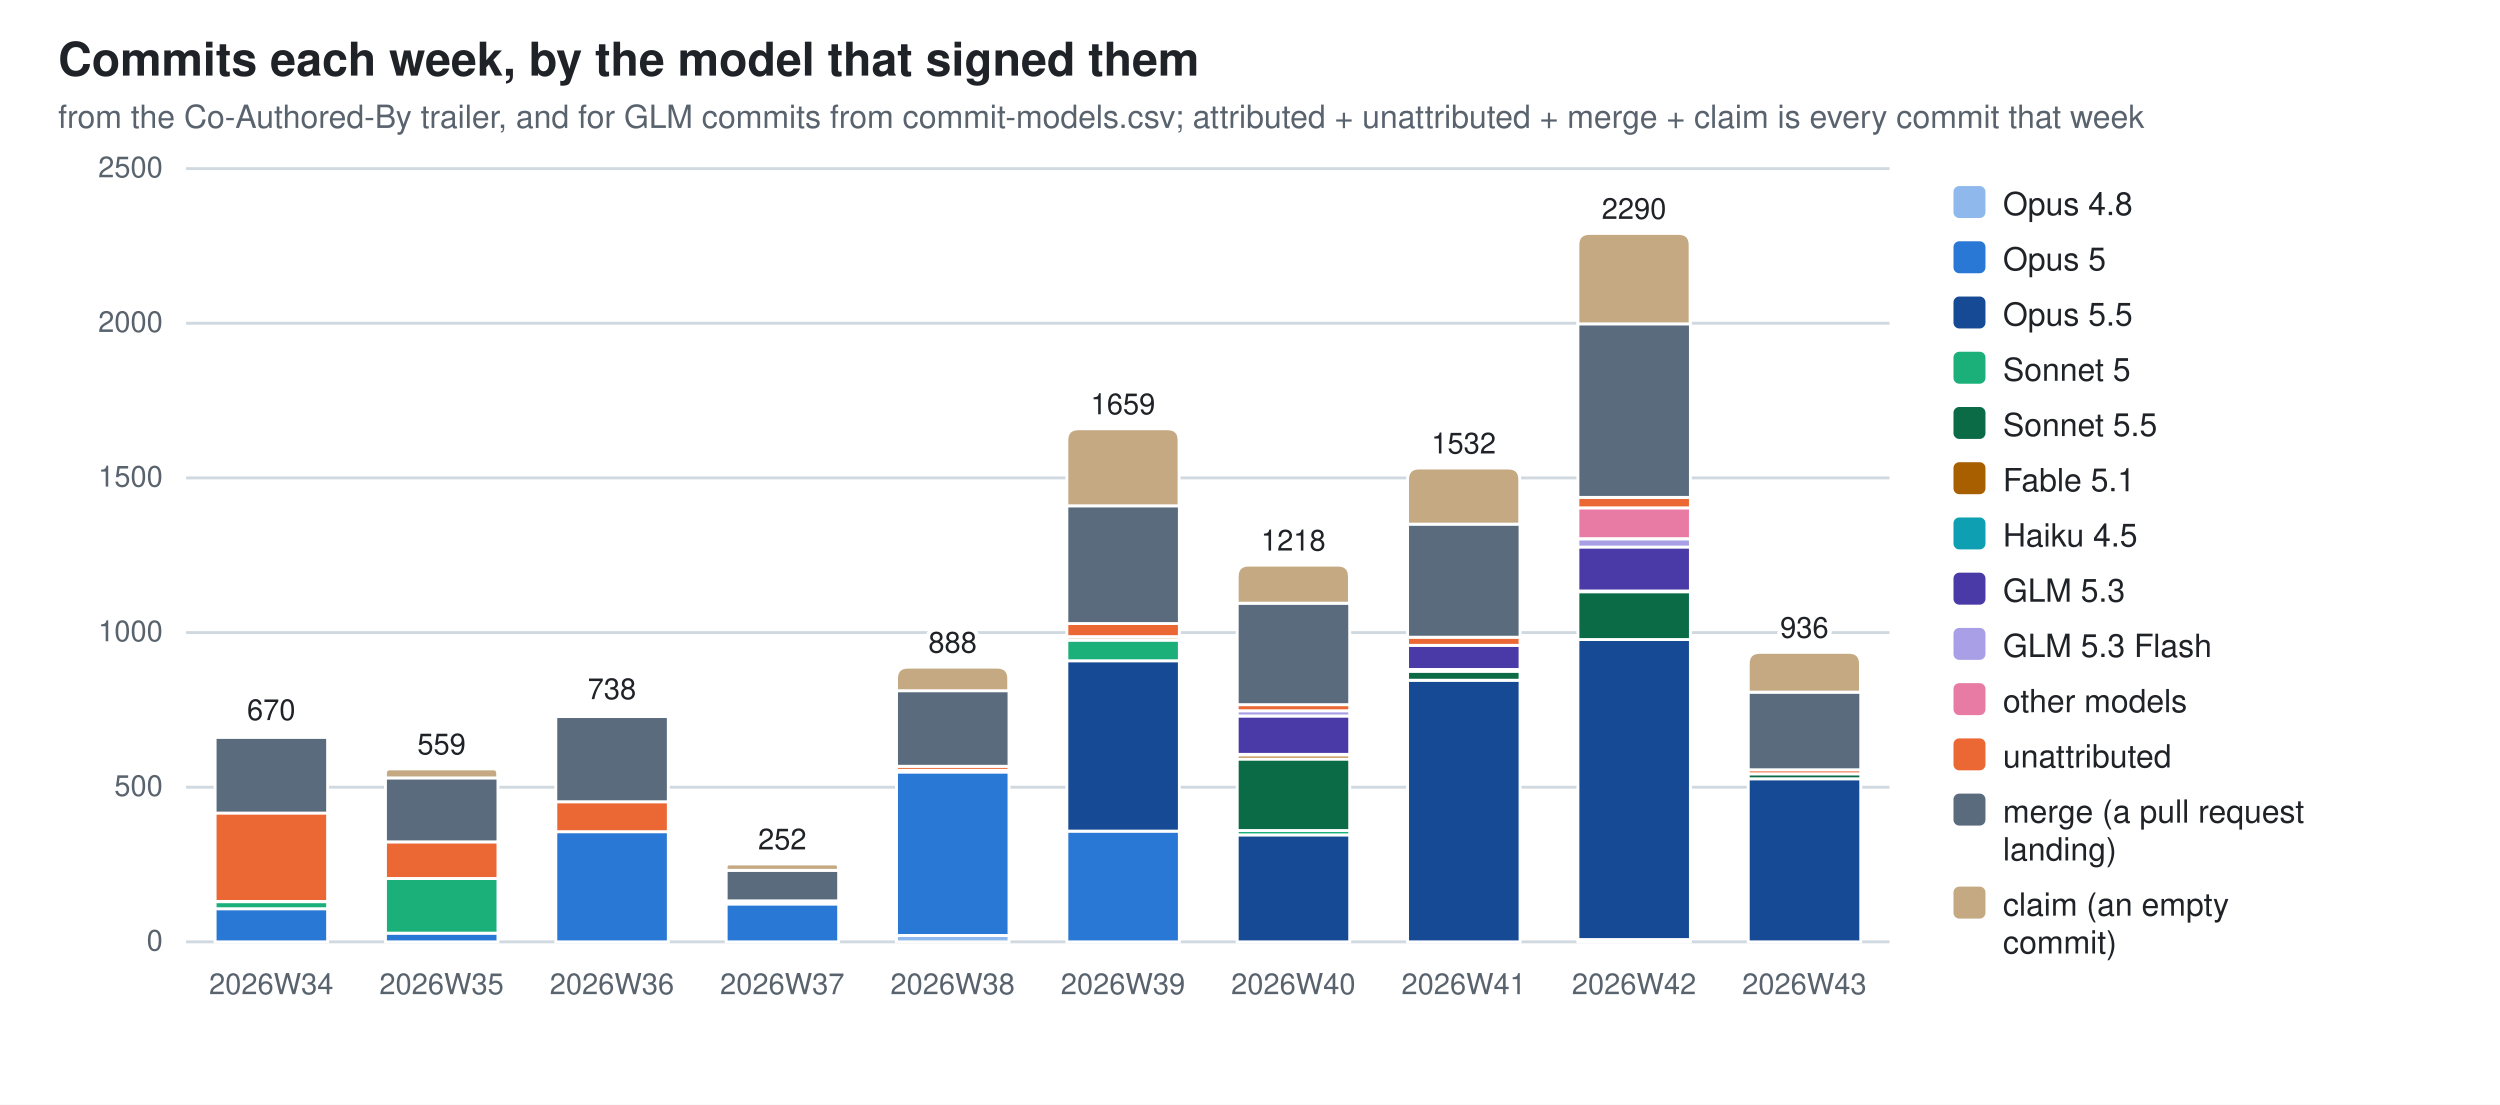
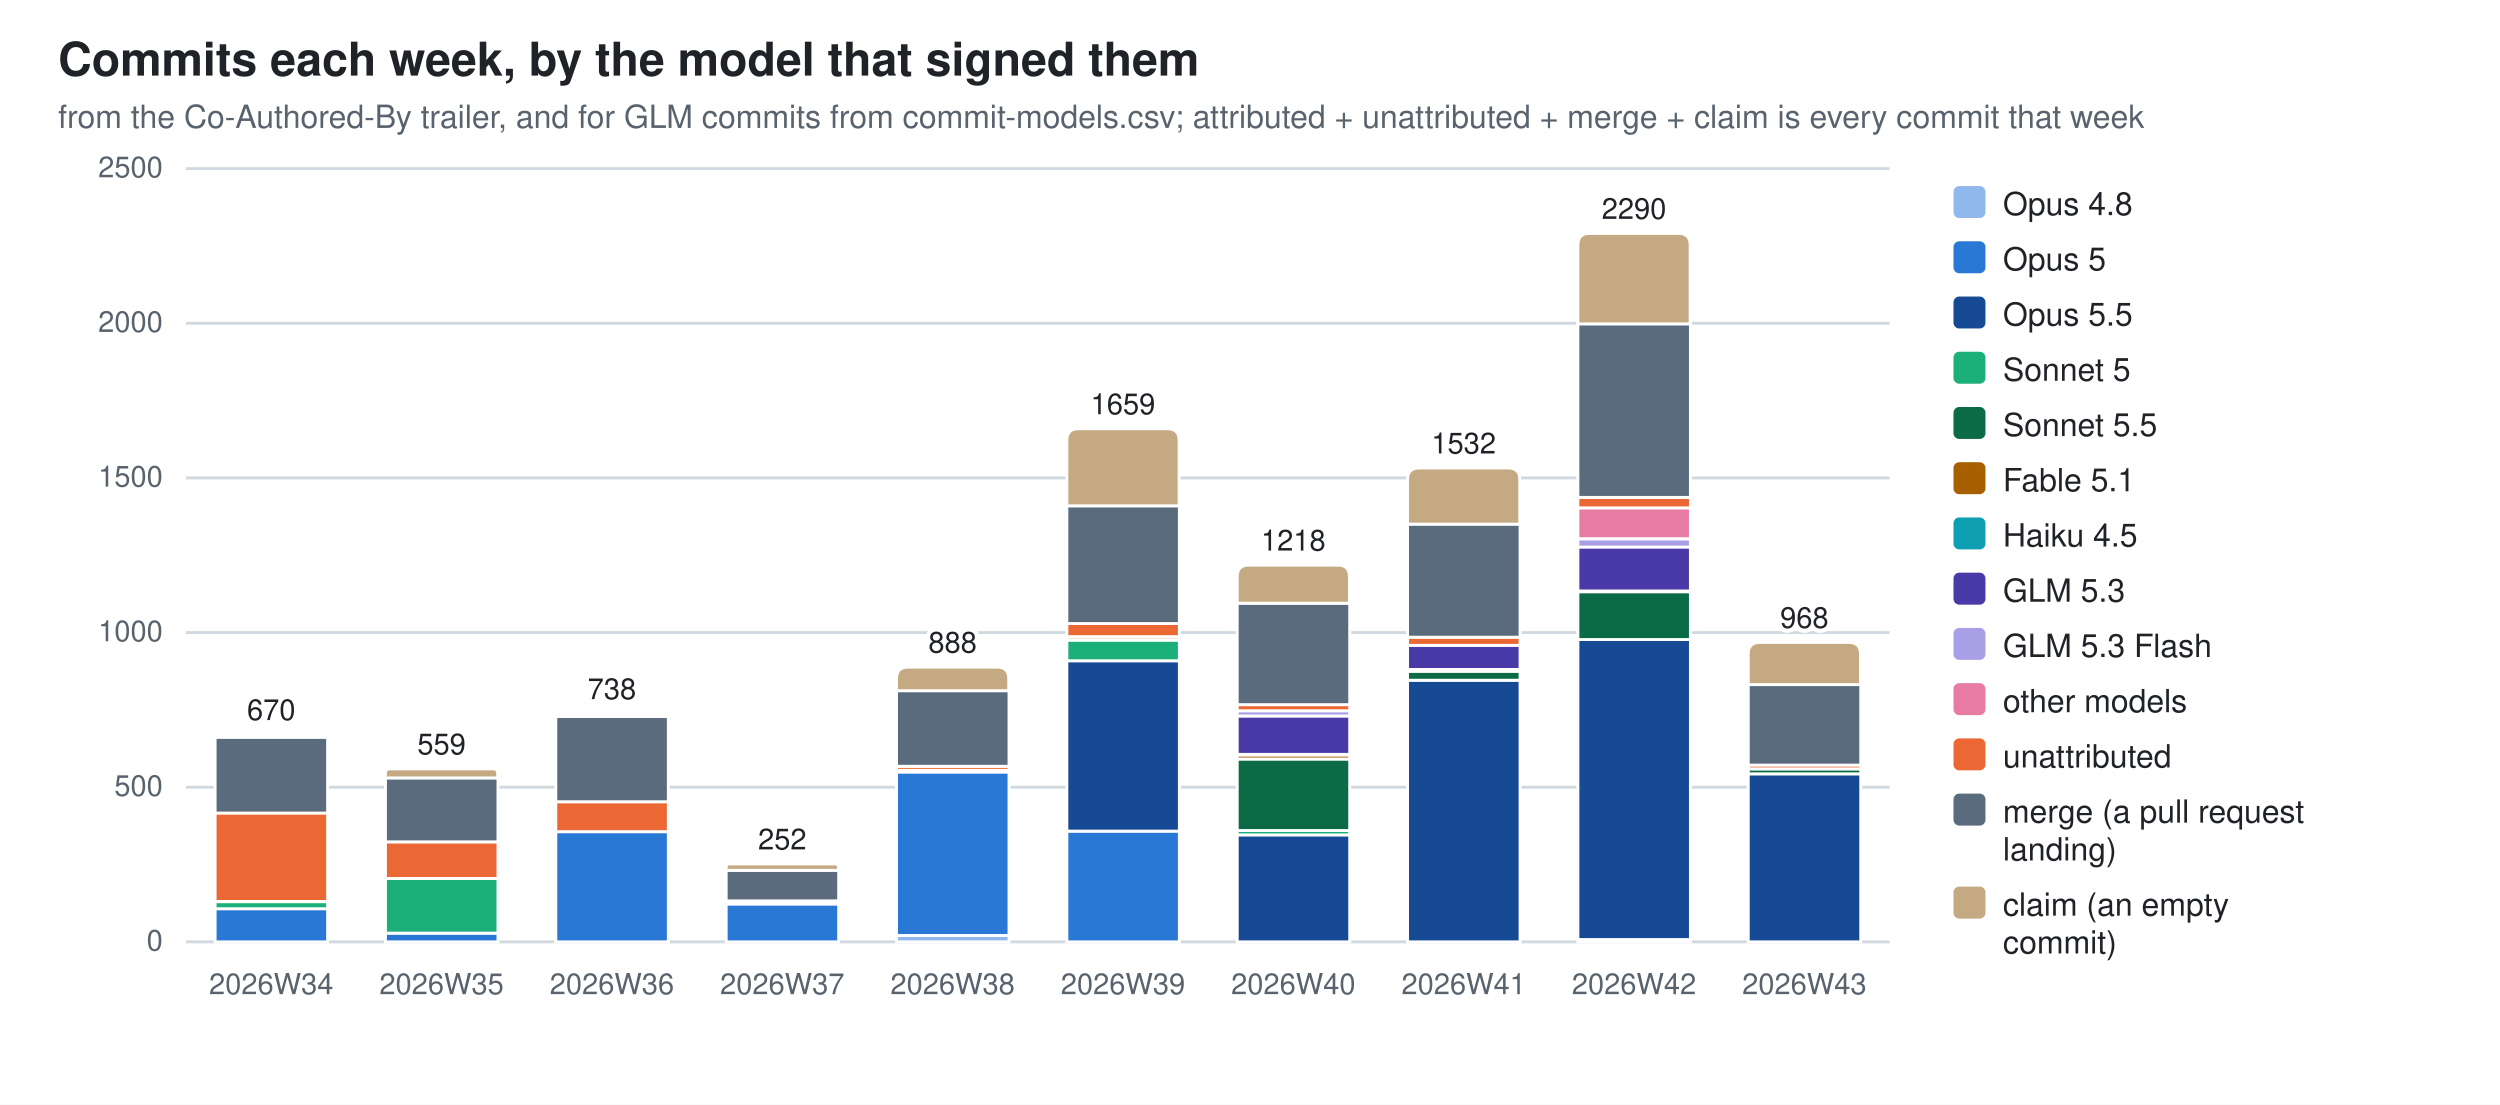
<svg xmlns="http://www.w3.org/2000/svg" width="860" height="380" viewBox="0 0 860 380" role="img" aria-label="Commits each week, by the model that signed them">
  <style>
  .bg{fill:#ffffff} .fg{fill:#1f2328} .mut{fill:#59636e} .grid{stroke:#d1d9e0}
  .seg{stroke:#ffffff;stroke-width:1}
  .val{paint-order:stroke;stroke:#ffffff;stroke-width:3px;stroke-linejoin:round}
  .c0{fill:#8fb8ec}  .c1{fill:#2a78d6}  .c2{fill:#174a94}  .c3{fill:#1baf7a}  .c4{fill:#0b6b47}  .c5{fill:#a85f00}  .c6{fill:#0e9fb3}  .c7{fill:#4a3aa7}  .c8{fill:#a99fe6}  .c9{fill:#e87ba4}  .c10{fill:#eb6834}  .c11{fill:#5a6b7d}  .c12{fill:#c4a982}
  @media (prefers-color-scheme: dark){
    .bg{fill:#0d1117} .fg{fill:#e6edf3} .mut{fill:#9198a1} .grid{stroke:#30363d}
    .seg{stroke:#0d1117} .val{stroke:#0d1117} .c0{fill:#2c5ea8} .c1{fill:#3987e5} .c2{fill:#7db3f5} .c3{fill:#199e70} .c4{fill:#58d0a2} .c5{fill:#f2c75c} .c6{fill:#2bb5c9} .c7{fill:#9085e9} .c8{fill:#5848b8} .c9{fill:#d55181} .c10{fill:#d95926} .c11{fill:#94a5b7} .c12{fill:#7a6a52}}
  text{font-family:-apple-system,BlinkMacSystemFont,"Segoe UI",Helvetica,Arial,sans-serif}
</style>
  <rect class="bg" width="860" height="380" />
  <text class="fg" x="20" y="26" font-size="16" font-weight="600">Commits each week, by the model that signed them</text>
  <text class="mut" x="20" y="44" font-size="11">from the Co-Authored-By trailer, and for GLM commits from commit-models.csv; attributed + unattributed + merge + claim is every commit that week</text>
  <line class="grid" x1="64" y1="324.0" x2="650.0" y2="324.0" stroke-width="1" />
  <text class="mut" x="56" y="327.0" font-size="10" text-anchor="end">0</text>
  <line class="grid" x1="64" y1="270.8" x2="650.0" y2="270.8" stroke-width="1" />
  <text class="mut" x="56" y="273.8" font-size="10" text-anchor="end">500</text>
  <line class="grid" x1="64" y1="217.6" x2="650.0" y2="217.6" stroke-width="1" />
  <text class="mut" x="56" y="220.6" font-size="10" text-anchor="end">1000</text>
  <line class="grid" x1="64" y1="164.4" x2="650.0" y2="164.4" stroke-width="1" />
  <text class="mut" x="56" y="167.4" font-size="10" text-anchor="end">1500</text>
  <line class="grid" x1="64" y1="111.2" x2="650.0" y2="111.2" stroke-width="1" />
  <text class="mut" x="56" y="114.2" font-size="10" text-anchor="end">2000</text>
  <line class="grid" x1="64" y1="58.0" x2="650.0" y2="58.0" stroke-width="1" />
  <text class="mut" x="56" y="61.0" font-size="10" text-anchor="end">2500</text>
  <rect class="seg c1" x="74.0" y="312.6" width="38.7" height="11.4" />
  <rect class="seg c3" x="74.0" y="310.2" width="38.7" height="2.4" />
  <rect class="seg c10" x="74.0" y="279.6" width="38.7" height="30.5" />
  <rect class="seg c11" x="74.0" y="253.6" width="38.7" height="26.1" />
  <path class="seg c12" d="M74.0,253.6 V253.1 Q74.0,252.7 74.4,252.7 H112.2 Q112.6,252.7 112.6,253.1 V253.6 Z" />
  <text class="mut" x="93.3" y="342" font-size="10" text-anchor="middle">2026W34</text>
  <text class="fg val" x="93.3" y="247.7" font-size="10" text-anchor="middle">670</text>
  <rect class="seg c1" x="132.6" y="321.0" width="38.7" height="3.0" />
  <rect class="seg c3" x="132.6" y="302.2" width="38.7" height="18.8" />
  <rect class="seg c10" x="132.6" y="289.6" width="38.7" height="12.6" />
  <rect class="seg c11" x="132.6" y="267.6" width="38.7" height="22.0" />
  <path class="seg c12" d="M132.6,267.6 V266.1 Q132.6,264.5 134.1,264.5 H169.7 Q171.2,264.5 171.2,266.1 V267.6 Z" />
  <text class="mut" x="151.9" y="342" font-size="10" text-anchor="middle">2026W35</text>
  <text class="fg val" x="151.9" y="259.5" font-size="10" text-anchor="middle">559</text>
  <rect class="seg c1" x="191.2" y="286.1" width="38.7" height="37.9" />
  <rect class="seg c10" x="191.2" y="275.8" width="38.7" height="10.3" />
  <rect class="seg c11" x="191.2" y="246.5" width="38.7" height="29.3" />
  <path class="seg c12" d="M191.2,246.5 V246.0 Q191.2,245.5 191.7,245.5 H229.3 Q229.8,245.5 229.8,246.0 V246.5 Z" />
  <text class="mut" x="210.5" y="342" font-size="10" text-anchor="middle">2026W36</text>
  <text class="fg val" x="210.5" y="240.5" font-size="10" text-anchor="middle">738</text>
  <rect class="seg c1" x="249.8" y="310.9" width="38.7" height="13.1" />
  <rect class="seg c10" x="249.8" y="310.0" width="38.7" height="1.0" />
  <rect class="seg c11" x="249.8" y="299.4" width="38.7" height="10.5" />
  <path class="seg c12" d="M249.8,299.4 V298.3 Q249.8,297.2 250.9,297.2 H287.3 Q288.4,297.2 288.4,298.3 V299.4 Z" />
  <text class="mut" x="269.1" y="342" font-size="10" text-anchor="middle">2026W37</text>
  <text class="fg val" x="269.1" y="292.2" font-size="10" text-anchor="middle">252</text>
  <rect class="seg c0" x="308.4" y="321.8" width="38.7" height="2.2" />
  <rect class="seg c1" x="308.4" y="265.6" width="38.7" height="56.2" />
  <rect class="seg c5" x="308.4" y="264.9" width="38.7" height="0.6" />
  <rect class="seg c10" x="308.4" y="263.6" width="38.7" height="1.4" />
  <rect class="seg c11" x="308.4" y="237.6" width="38.7" height="26.0" />
  <path class="seg c12" d="M308.4,237.6 V233.5 Q308.4,229.5 312.4,229.5 H343.0 Q347.0,229.5 347.0,233.5 V237.6 Z" />
  <text class="mut" x="327.7" y="342" font-size="10" text-anchor="middle">2026W38</text>
  <text class="fg val" x="327.7" y="224.5" font-size="10" text-anchor="middle">888</text>
  <rect class="seg c1" x="367.0" y="285.9" width="38.7" height="38.1" />
  <rect class="seg c2" x="367.0" y="227.3" width="38.7" height="58.6" />
  <rect class="seg c3" x="367.0" y="220.2" width="38.7" height="7.1" />
  <rect class="seg c5" x="367.0" y="219.1" width="38.7" height="1.1" />
  <rect class="seg c9" x="367.0" y="219.0" width="38.7" height="0.1" />
  <rect class="seg c10" x="367.0" y="214.5" width="38.7" height="4.5" />
  <rect class="seg c11" x="367.0" y="174.0" width="38.7" height="40.5" />
  <path class="seg c12" d="M367.0,174.0 V151.5 Q367.0,147.5 371.0,147.5 H401.6 Q405.6,147.5 405.6,151.5 V174.0 Z" />
  <text class="mut" x="386.3" y="342" font-size="10" text-anchor="middle">2026W39</text>
  <text class="fg val" x="386.3" y="142.5" font-size="10" text-anchor="middle">1659</text>
  <rect class="seg c2" x="425.6" y="287.2" width="38.7" height="36.8" />
  <rect class="seg c3" x="425.6" y="285.7" width="38.7" height="1.5" />
  <rect class="seg c4" x="425.6" y="261.1" width="38.7" height="24.6" />
  <rect class="seg c5" x="425.6" y="259.7" width="38.7" height="1.4" />
  <rect class="seg c6" x="425.6" y="259.5" width="38.7" height="0.2" />
  <rect class="seg c7" x="425.6" y="246.3" width="38.7" height="13.2" />
  <rect class="seg c8" x="425.6" y="244.5" width="38.7" height="1.8" />
  <rect class="seg c10" x="425.6" y="242.4" width="38.7" height="2.1" />
  <rect class="seg c11" x="425.6" y="207.5" width="38.7" height="34.9" />
  <path class="seg c12" d="M425.6,207.5 V198.4 Q425.6,194.4 429.6,194.4 H460.2 Q464.2,194.4 464.2,198.4 V207.5 Z" />
  <text class="mut" x="444.9" y="342" font-size="10" text-anchor="middle">2026W40</text>
  <text class="fg val" x="444.9" y="189.4" font-size="10" text-anchor="middle">1218</text>
  <rect class="seg c2" x="484.2" y="234.0" width="38.7" height="90.0" />
  <rect class="seg c4" x="484.2" y="230.9" width="38.7" height="3.1" />
  <rect class="seg c5" x="484.2" y="230.3" width="38.7" height="0.6" />
  <rect class="seg c7" x="484.2" y="222.0" width="38.7" height="8.3" />
  <rect class="seg c10" x="484.2" y="219.2" width="38.7" height="2.8" />
  <rect class="seg c11" x="484.2" y="180.3" width="38.7" height="38.9" />
  <path class="seg c12" d="M484.2,180.3 V165.0 Q484.2,161.0 488.2,161.0 H518.8 Q522.8,161.0 522.8,165.0 V180.3 Z" />
  <text class="mut" x="503.5" y="342" font-size="10" text-anchor="middle">2026W41</text>
  <text class="fg val" x="503.5" y="156.0" font-size="10" text-anchor="middle">1532</text>
  <rect class="seg c0" x="542.8" y="323.3" width="38.7" height="0.7" />
  <rect class="seg c2" x="542.8" y="219.9" width="38.7" height="103.3" />
  <rect class="seg c4" x="542.8" y="203.6" width="38.7" height="16.4" />
  <rect class="seg c5" x="542.8" y="203.3" width="38.7" height="0.2" />
  <rect class="seg c7" x="542.8" y="188.1" width="38.7" height="15.2" />
  <rect class="seg c8" x="542.8" y="185.4" width="38.7" height="2.8" />
  <rect class="seg c9" x="542.8" y="174.7" width="38.7" height="10.6" />
  <rect class="seg c10" x="542.8" y="171.1" width="38.7" height="3.6" />
  <rect class="seg c11" x="542.8" y="111.4" width="38.7" height="59.7" />
  <path class="seg c12" d="M542.8,111.4 V84.3 Q542.8,80.3 546.8,80.3 H577.4 Q581.4,80.3 581.4,84.3 V111.4 Z" />
  <text class="mut" x="562.1" y="342" font-size="10" text-anchor="middle">2026W42</text>
  <text class="fg val" x="562.1" y="75.3" font-size="10" text-anchor="middle">2290</text>
-   <rect class="seg c2" x="601.4" y="267.9" width="38.7" height="56.1" />
-   <rect class="seg c4" x="601.4" y="266.2" width="38.7" height="1.7" />
-   <rect class="seg c10" x="601.4" y="264.8" width="38.7" height="1.4" />
-   <rect class="seg c11" x="601.4" y="238.1" width="38.7" height="26.7" />
-   <path class="seg c12" d="M601.4,238.1 V228.4 Q601.4,224.4 605.4,224.4 H636.0 Q640.0,224.4 640.0,228.4 V238.1 Z" />
+   <rect class="seg c2" x="601.4" y="266.2" width="38.7" height="57.8" />
+   <rect class="seg c4" x="601.4" y="264.5" width="38.7" height="1.7" />
+   <rect class="seg c10" x="601.4" y="263.1" width="38.7" height="1.4" />
+   <rect class="seg c11" x="601.4" y="235.5" width="38.7" height="27.7" />
+   <path class="seg c12" d="M601.4,235.5 V225.0 Q601.4,221.0 605.4,221.0 H636.0 Q640.0,221.0 640.0,225.0 V235.5 Z" />
  <text class="mut" x="620.7" y="342" font-size="10" text-anchor="middle">2026W43</text>
-   <text class="fg val" x="620.7" y="219.4" font-size="10" text-anchor="middle">936</text>
+   <text class="fg val" x="620.7" y="216.0" font-size="10" text-anchor="middle">968</text>
  <rect class="c0" x="672" y="64" width="11" height="11" rx="2" />
  <text class="fg" y="74" font-size="11">
    <tspan x="689" dy="0">Opus 4.8</tspan>
  </text>
  <rect class="c1" x="672" y="83" width="11" height="11" rx="2" />
  <text class="fg" y="93" font-size="11">
    <tspan x="689" dy="0">Opus 5</tspan>
  </text>
  <rect class="c2" x="672" y="102" width="11" height="11" rx="2" />
  <text class="fg" y="112" font-size="11">
    <tspan x="689" dy="0">Opus 5.5</tspan>
  </text>
  <rect class="c3" x="672" y="121" width="11" height="11" rx="2" />
  <text class="fg" y="131" font-size="11">
    <tspan x="689" dy="0">Sonnet 5</tspan>
  </text>
  <rect class="c4" x="672" y="140" width="11" height="11" rx="2" />
  <text class="fg" y="150" font-size="11">
    <tspan x="689" dy="0">Sonnet 5.5</tspan>
  </text>
  <rect class="c5" x="672" y="159" width="11" height="11" rx="2" />
  <text class="fg" y="169" font-size="11">
    <tspan x="689" dy="0">Fable 5.1</tspan>
  </text>
  <rect class="c6" x="672" y="178" width="11" height="11" rx="2" />
  <text class="fg" y="188" font-size="11">
    <tspan x="689" dy="0">Haiku 4.5</tspan>
  </text>
  <rect class="c7" x="672" y="197" width="11" height="11" rx="2" />
  <text class="fg" y="207" font-size="11">
    <tspan x="689" dy="0">GLM 5.3</tspan>
  </text>
  <rect class="c8" x="672" y="216" width="11" height="11" rx="2" />
  <text class="fg" y="226" font-size="11">
    <tspan x="689" dy="0">GLM 5.3 Flash</tspan>
  </text>
  <rect class="c9" x="672" y="235" width="11" height="11" rx="2" />
  <text class="fg" y="245" font-size="11">
    <tspan x="689" dy="0">other models</tspan>
  </text>
  <rect class="c10" x="672" y="254" width="11" height="11" rx="2" />
  <text class="fg" y="264" font-size="11">
    <tspan x="689" dy="0">unattributed</tspan>
  </text>
  <rect class="c11" x="672" y="273" width="11" height="11" rx="2" />
  <text class="fg" y="283" font-size="11">
    <tspan x="689" dy="0">merge (a pull request</tspan>
    <tspan x="689" dy="13">landing)</tspan>
  </text>
  <rect class="c12" x="672" y="305" width="11" height="11" rx="2" />
  <text class="fg" y="315" font-size="11">
    <tspan x="689" dy="0">claim (an empty</tspan>
    <tspan x="689" dy="13">commit)</tspan>
  </text>
</svg>
